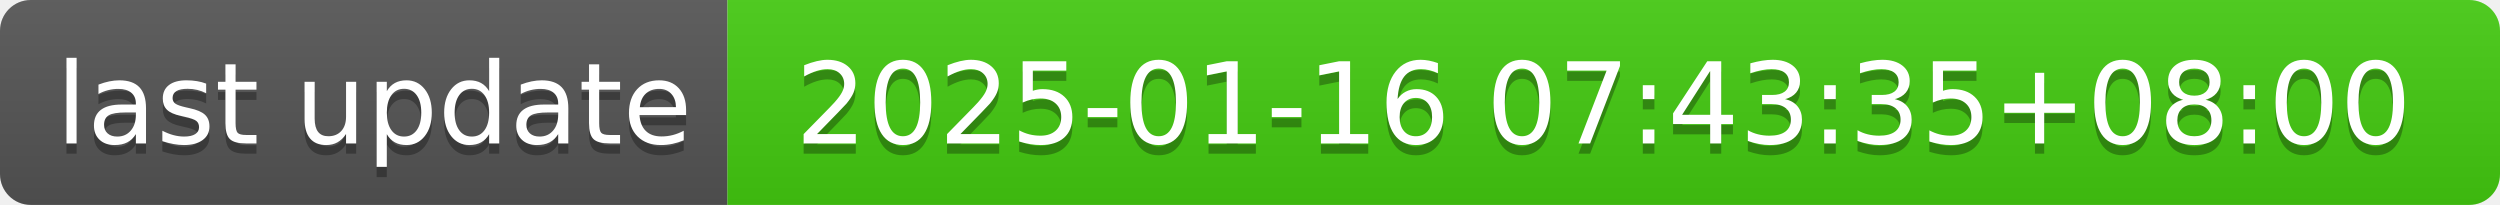
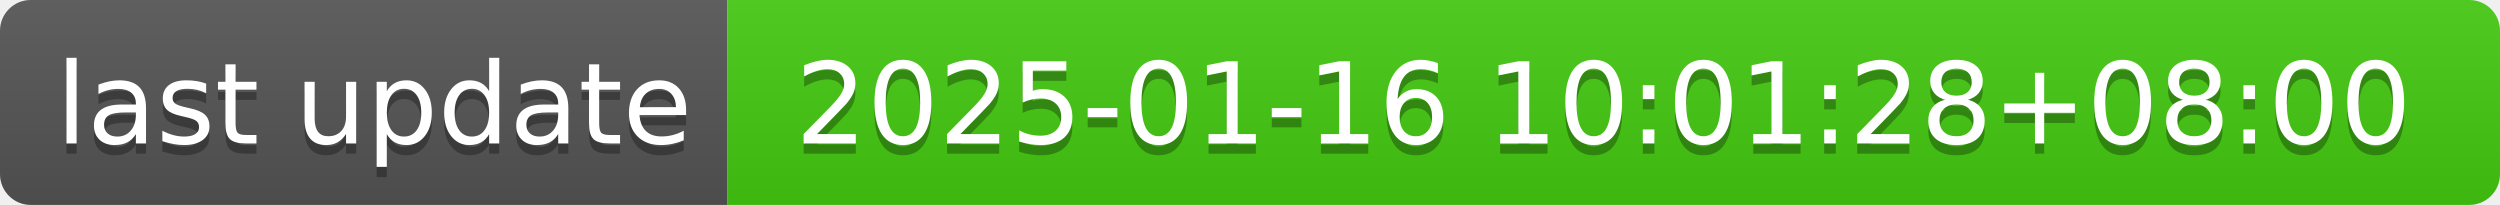
- <svg xmlns="http://www.w3.org/2000/svg" width="244" height="20" role="img" aria-label="last update: 2025-01-16 07:43:35+08:00">
+ <svg xmlns="http://www.w3.org/2000/svg" width="244" height="20" role="img" aria-label="last update: 2025-01-16 10:01:28+08:00">
  <linearGradient id="s" x2="0" y2="100%">
    <stop offset="0" stop-color="#bbb" stop-opacity=".1" />
    <stop offset="1" stop-opacity=".1" />
  </linearGradient>
  <clipPath id="r">
    <rect width="244" height="20" rx="3" fill="#fff" />
  </clipPath>
  <g clip-path="url(#r)">
    <rect width="71" height="20" fill="#555" />
    <rect x="71" width="173" height="20" fill="#4c1" />
    <rect width="244" height="20" fill="url(#s)" />
  </g>
  <g fill="#fff" text-anchor="middle" font-family="Verdana,Geneva,DejaVu Sans,sans-serif" text-rendering="geometricPrecision" font-size="110">
    <text aria-hidden="true" x="365" y="150" fill="#010101" fill-opacity=".3" transform="scale(.1)" textLength="610">last update</text>
    <text x="365" y="140" transform="scale(.1)" fill="#fff" textLength="610">last update</text>
-     <text aria-hidden="true" x="1565" y="150" fill="#010101" fill-opacity=".3" transform="scale(.1)" textLength="1630">2025-01-16 07:43:35+08:00</text>
-     <text x="1565" y="140" transform="scale(.1)" fill="#fff" textLength="1630">2025-01-16 07:43:35+08:00</text>
+     <text aria-hidden="true" x="1565" y="150" fill="#010101" fill-opacity=".3" transform="scale(.1)" textLength="1630">2025-01-16 10:01:28+08:00</text>
+     <text x="1565" y="140" transform="scale(.1)" fill="#fff" textLength="1630">2025-01-16 10:01:28+08:00</text>
  </g>
</svg>
